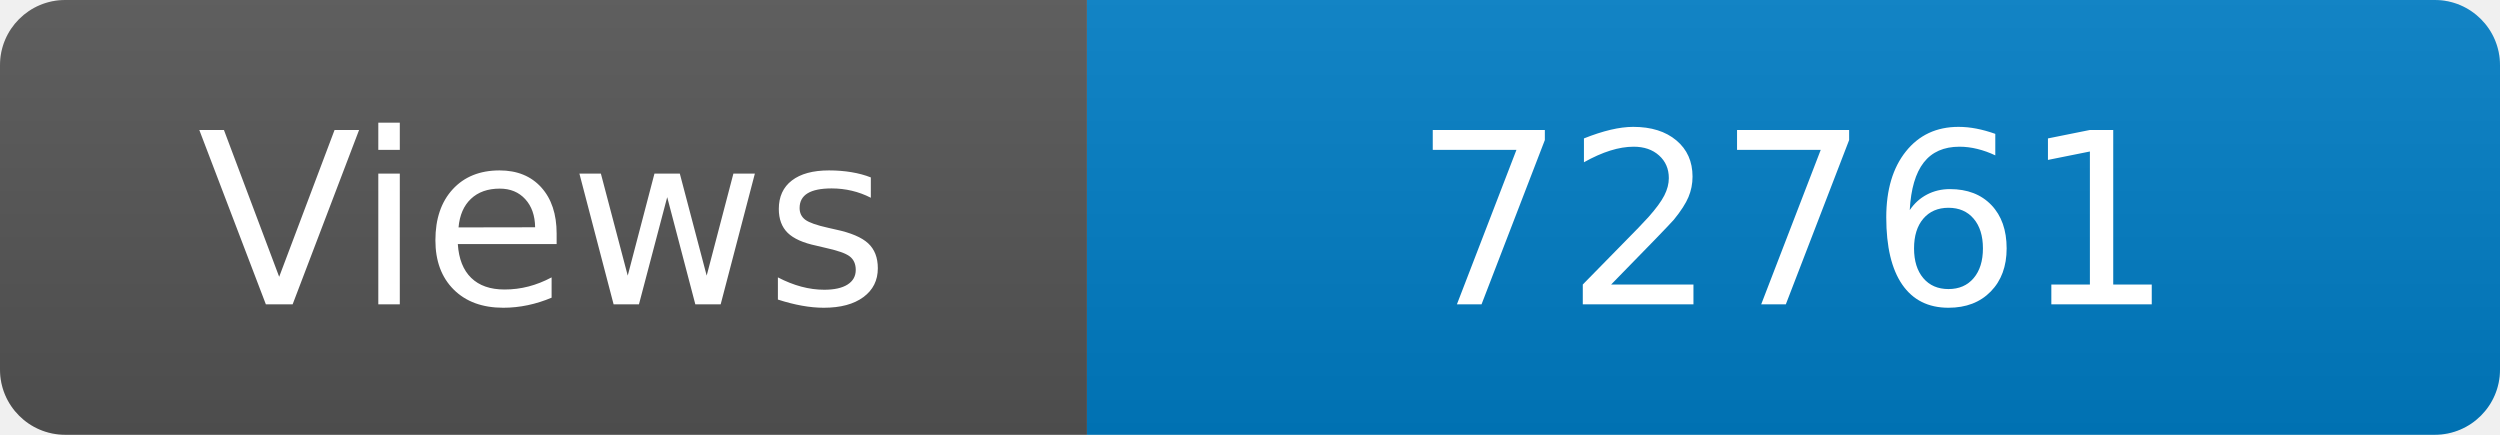
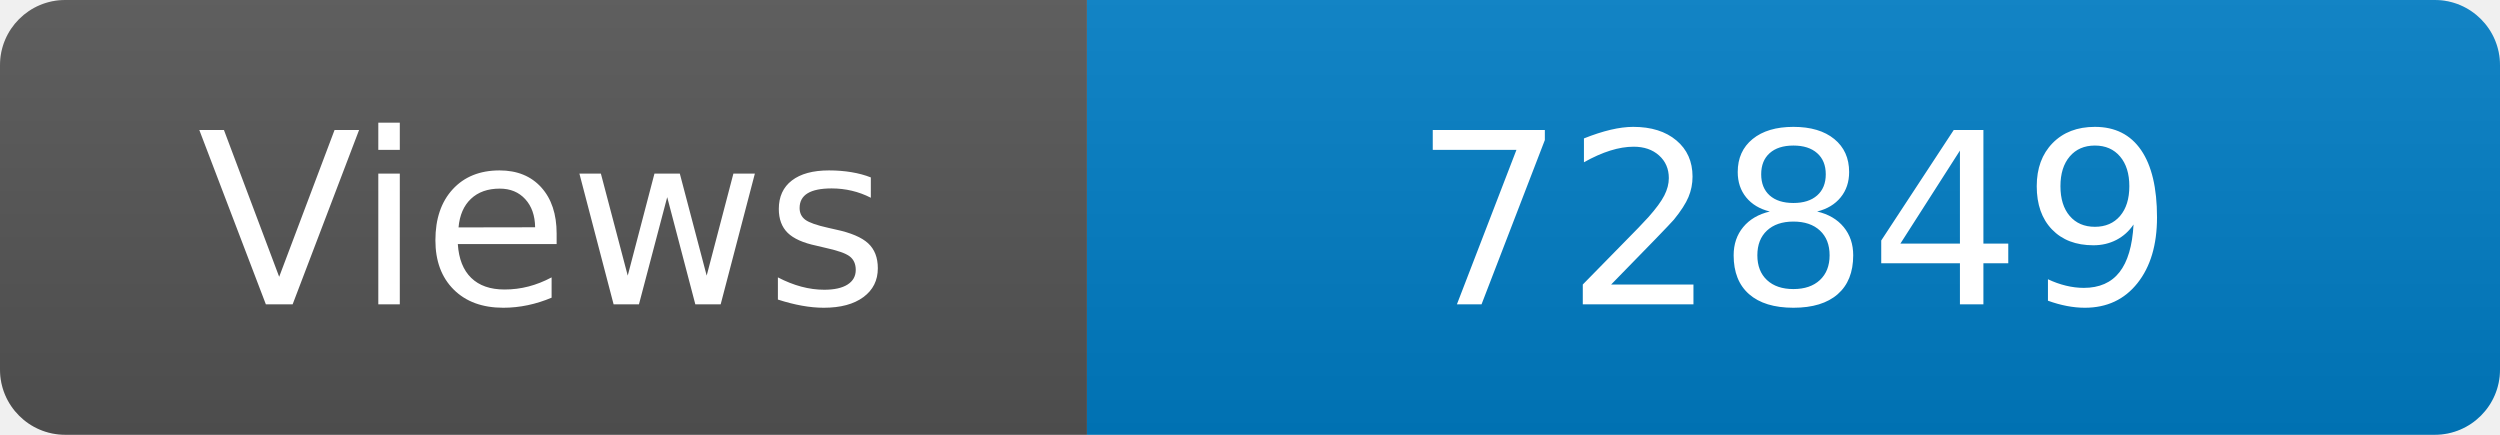
<svg xmlns="http://www.w3.org/2000/svg" width="115" height="20" role="img" aria-label="Maintained?: yes">
  <linearGradient id="s" x2="0" y2="100%">
    <stop offset="0" stop-color="#bbb" stop-opacity=".1" />
    <stop offset="1" stop-opacity=".1" />
  </linearGradient>
  <clipPath id="r">
    <rect width="115" height="20" rx="3" fill="#fff" />
  </clipPath>
  <g clip-path="url(#r)">
    <rect width="50" height="20" fill="#555" />
    <rect x="50" width="160" height="20" fill="#007ec6" />
    <rect width="115" height="20" fill="url(#s)" />
  </g>
  <g fill="#fff" text-anchor="middle" font-family="Verdana,Geneva,DejaVu Sans,sans-serif" font-size="110">
    <text x="250" y="140" transform="scale(.1)" fill="#fff">Views</text>
-     <text x="825" y="140" transform="scale(.1)" fill="#fff">72761</text>
+     <text x="825" y="140" transform="scale(.1)" fill="#fff">72849</text>
  </g>
</svg>
